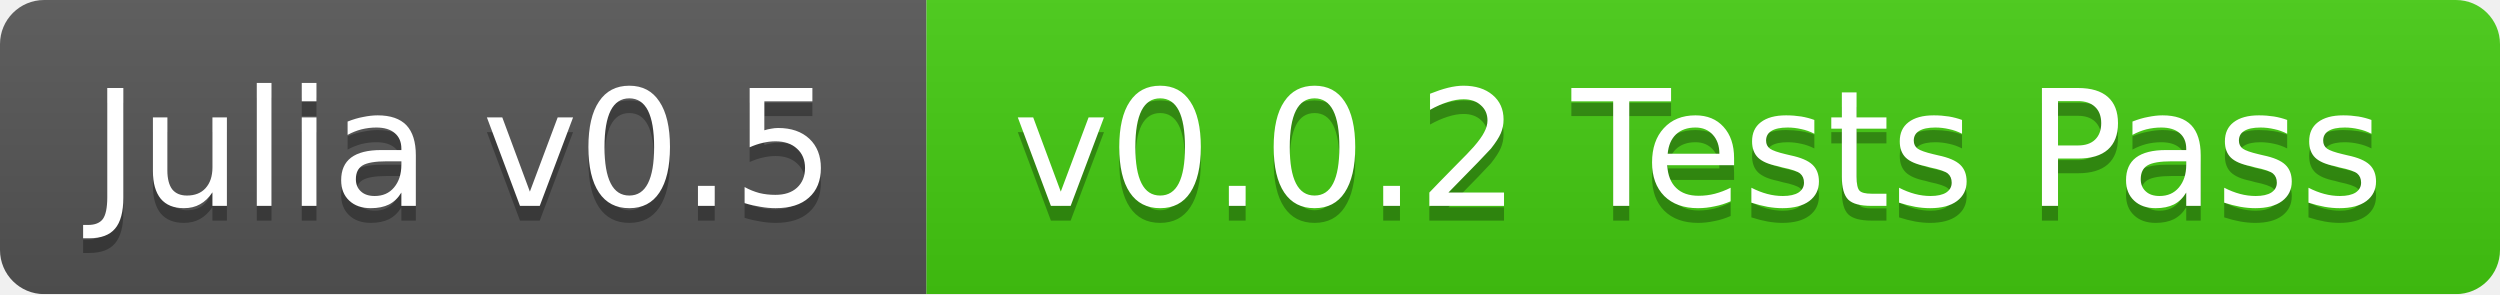
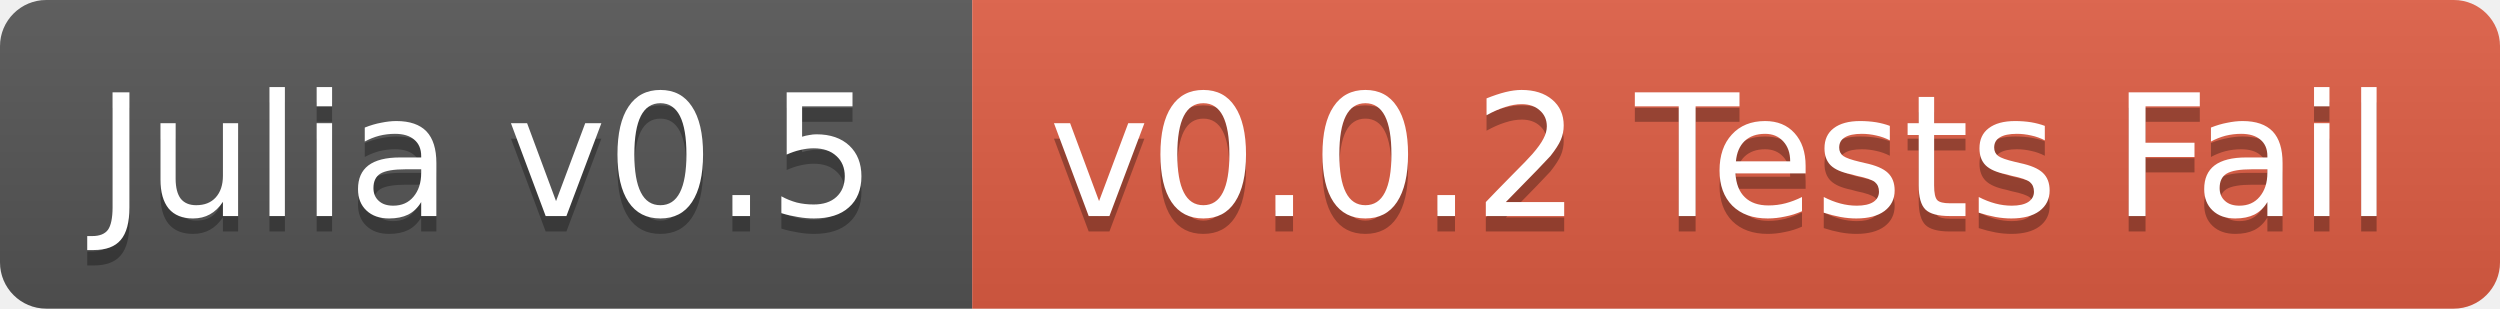
- <svg xmlns="http://www.w3.org/2000/svg" width="170" height="20">
+ <svg xmlns="http://www.w3.org/2000/svg" width="162" height="20">
  <linearGradient id="b" x2="0" y2="100%">
    <stop offset="0" stop-color="#bbb" stop-opacity=".1" />
    <stop offset="1" stop-opacity=".1" />
  </linearGradient>
-   <mask id="a">
-     <rect width="170" height="20" rx="3" fill="#fff" />
-   </mask>
-   <g mask="url(#a)">
+   <clipPath id="a">
+     <rect width="162" height="20" rx="3" fill="#fff" />
+   </clipPath>
+   <g clip-path="url(#a)">
    <path fill="#555" d="M0 0h63v20H0z" />
-     <path fill="#4c1" d="M63 0h107v20H63z" />
-     <path fill="url(#b)" d="M0 0h170v20H0z" />
+     <path fill="#e05d44" d="M63 0h99v20H63z" />
+     <path fill="url(#b)" d="M0 0h162v20H0z" />
  </g>
  <g fill="#fff" text-anchor="middle" font-family="DejaVu Sans,Verdana,Geneva,sans-serif" font-size="11">
    <text x="31.5" y="15" fill="#010101" fill-opacity=".3">Julia v0.5</text>
    <text x="31.5" y="14">Julia v0.5</text>
-     <text x="115.5" y="15" fill="#010101" fill-opacity=".3">v0.0.2 Tests Pass</text>
-     <text x="115.5" y="14">v0.0.2 Tests Pass</text>
+     <text x="111.5" y="15" fill="#010101" fill-opacity=".3">v0.0.2 Tests Fail</text>
+     <text x="111.5" y="14">v0.0.2 Tests Fail</text>
  </g>
</svg>
